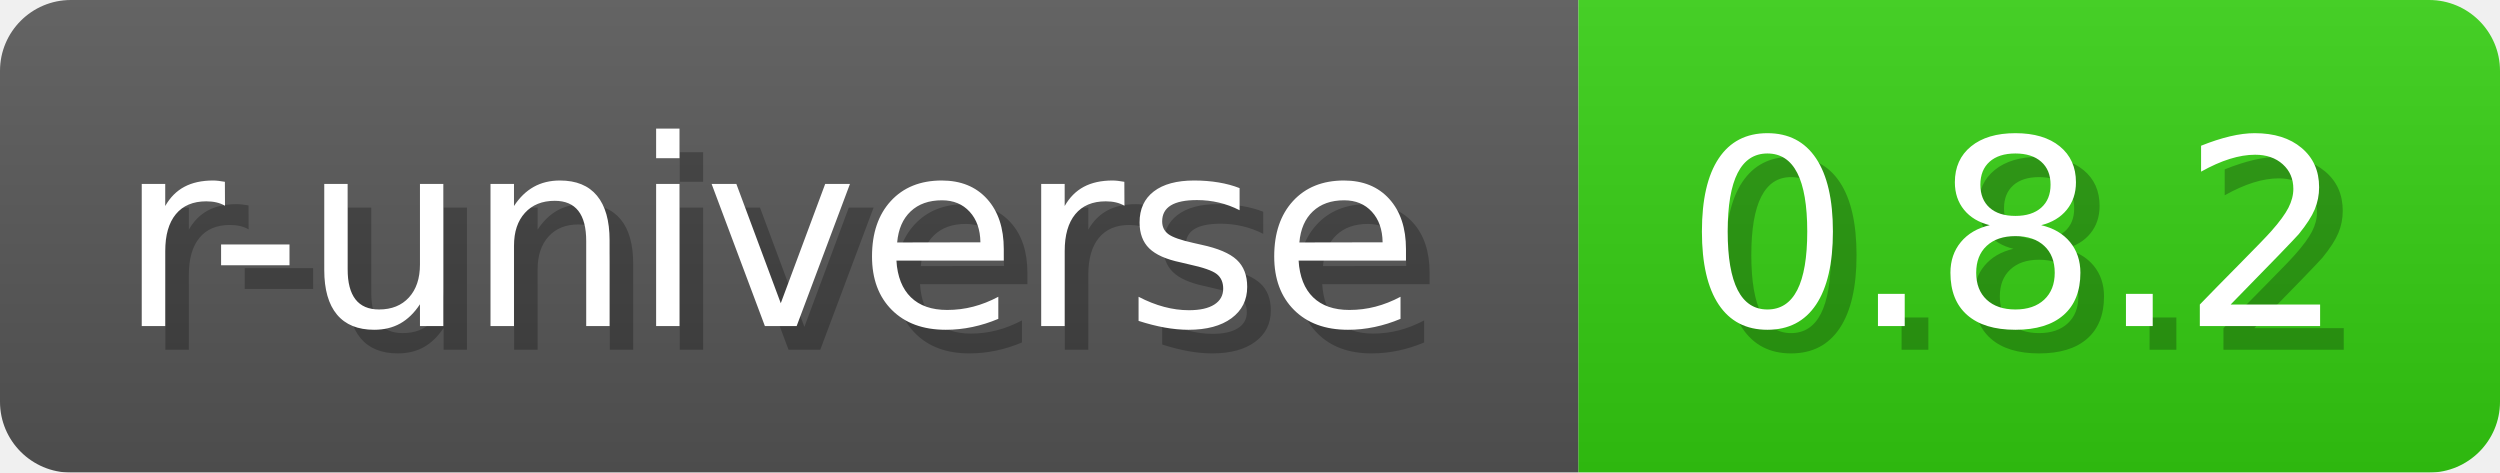
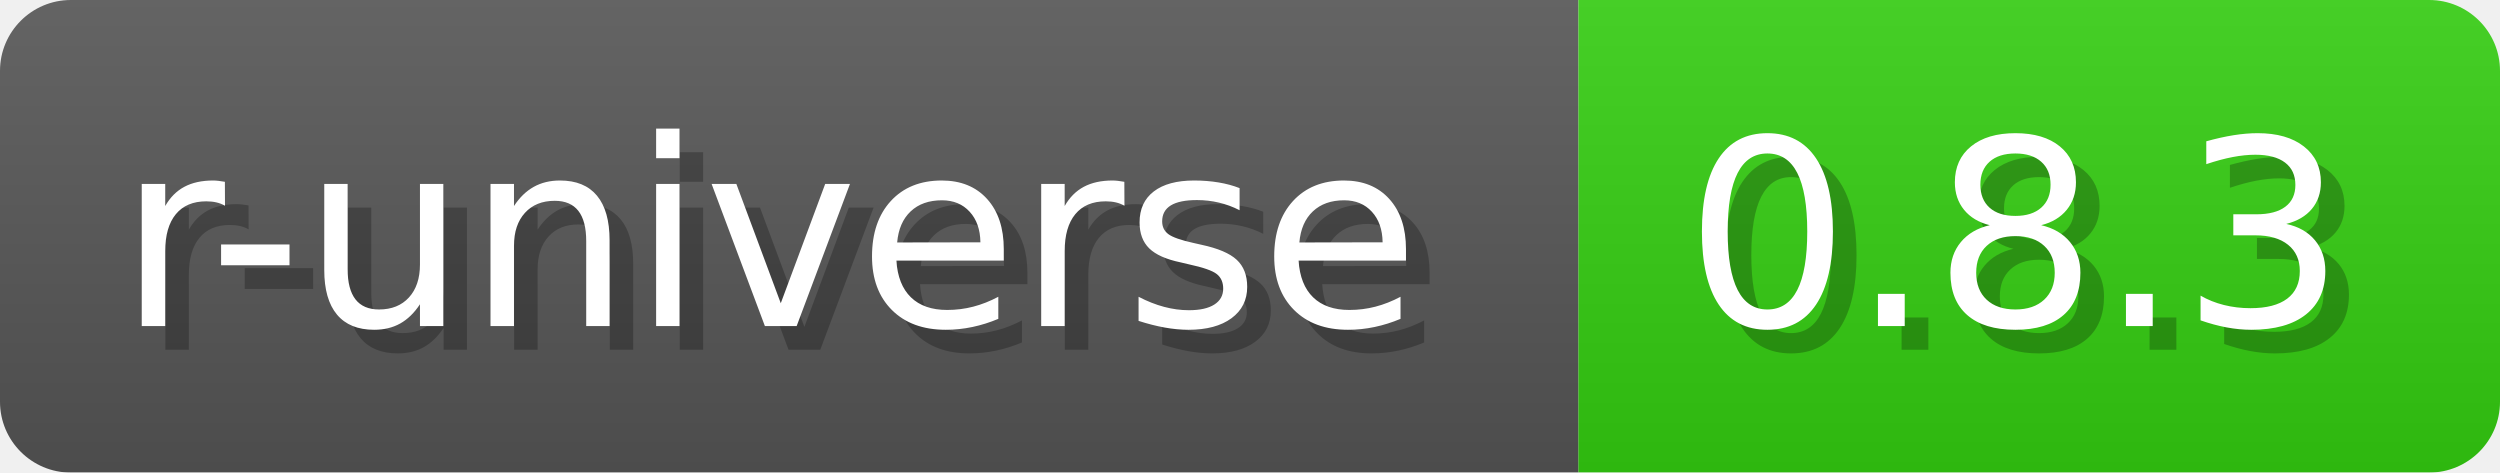
- <svg xmlns="http://www.w3.org/2000/svg" width="105.8" height="20" viewBox="0 0 1058 200" role="img" aria-label="r-universe: 0.8.2">
+ <svg xmlns="http://www.w3.org/2000/svg" width="105.8" height="20" viewBox="0 0 1058 200" role="img" aria-label="r-universe: 0.8.3">
  <a href="https://wickra-lib.r-universe.dev/wickra" alt="r-universe">
-     <linearGradient id="WTyen" x2="0" y2="100%">
+     <linearGradient id="eYdQN" x2="0" y2="100%">
      <stop offset="0" stop-opacity=".1" stop-color="#EEE" />
      <stop offset="1" stop-opacity=".1" />
    </linearGradient>
-     <mask id="LZprf">
+     <mask id="MSwLH">
      <rect width="1058" height="200" rx="30" fill="#FFF" />
    </mask>
-     <g mask="url(#LZprf)">
+     <g mask="url(#MSwLH)">
      <rect width="668" height="200" fill="#555" />
      <rect width="390" height="200" fill="#3C1" x="668" />
-       <rect width="1058" height="200" fill="url(#WTyen)" />
+       <rect width="1058" height="200" fill="url(#eYdQN)" />
    </g>
    <g aria-hidden="true" text-anchor="start" font-family="Verdana,DejaVu Sans,sans-serif" font-size="110">
      <text x="60" y="148" textLength="568" fill="#000" opacity="0.25">r-universe</text>
      <text x="50" y="138" textLength="568" fill="#fff">r-universe</text>
-       <text x="723" y="148" textLength="290" fill="#000" opacity="0.25">0.8.2</text>
-       <text x="713" y="138" textLength="290" fill="#fff">0.8.2</text>
+       <text x="723" y="148" textLength="290" fill="#000" opacity="0.25">0.8.3</text>
+       <text x="713" y="138" textLength="290" fill="#fff">0.8.3</text>
    </g>
  </a>
</svg>
